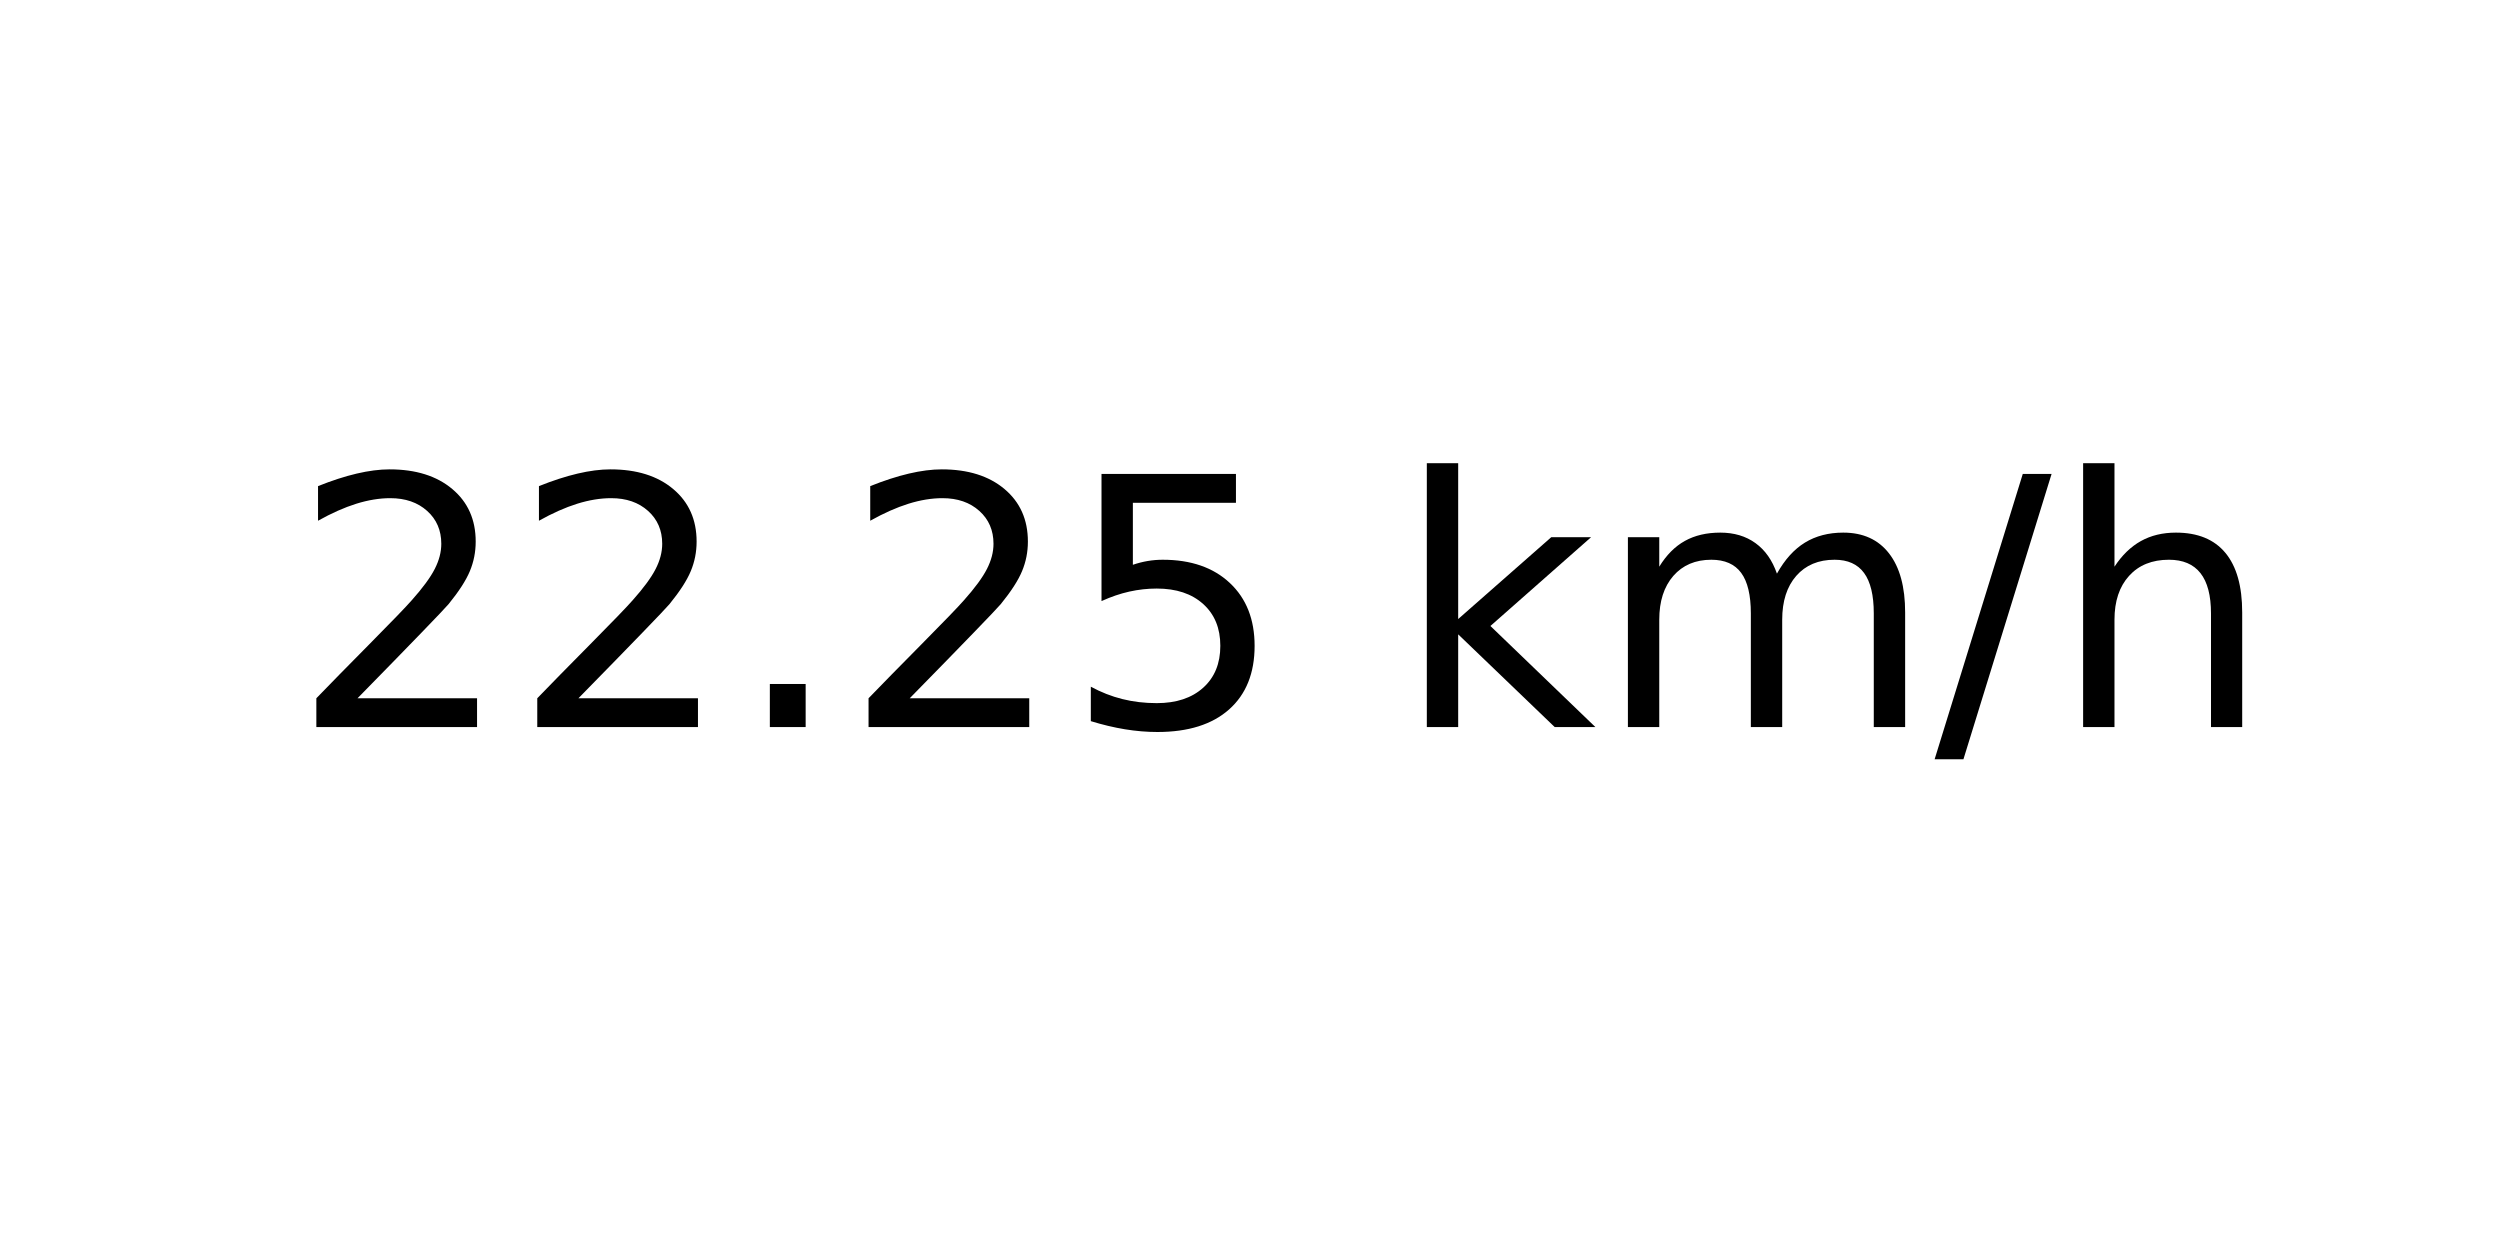
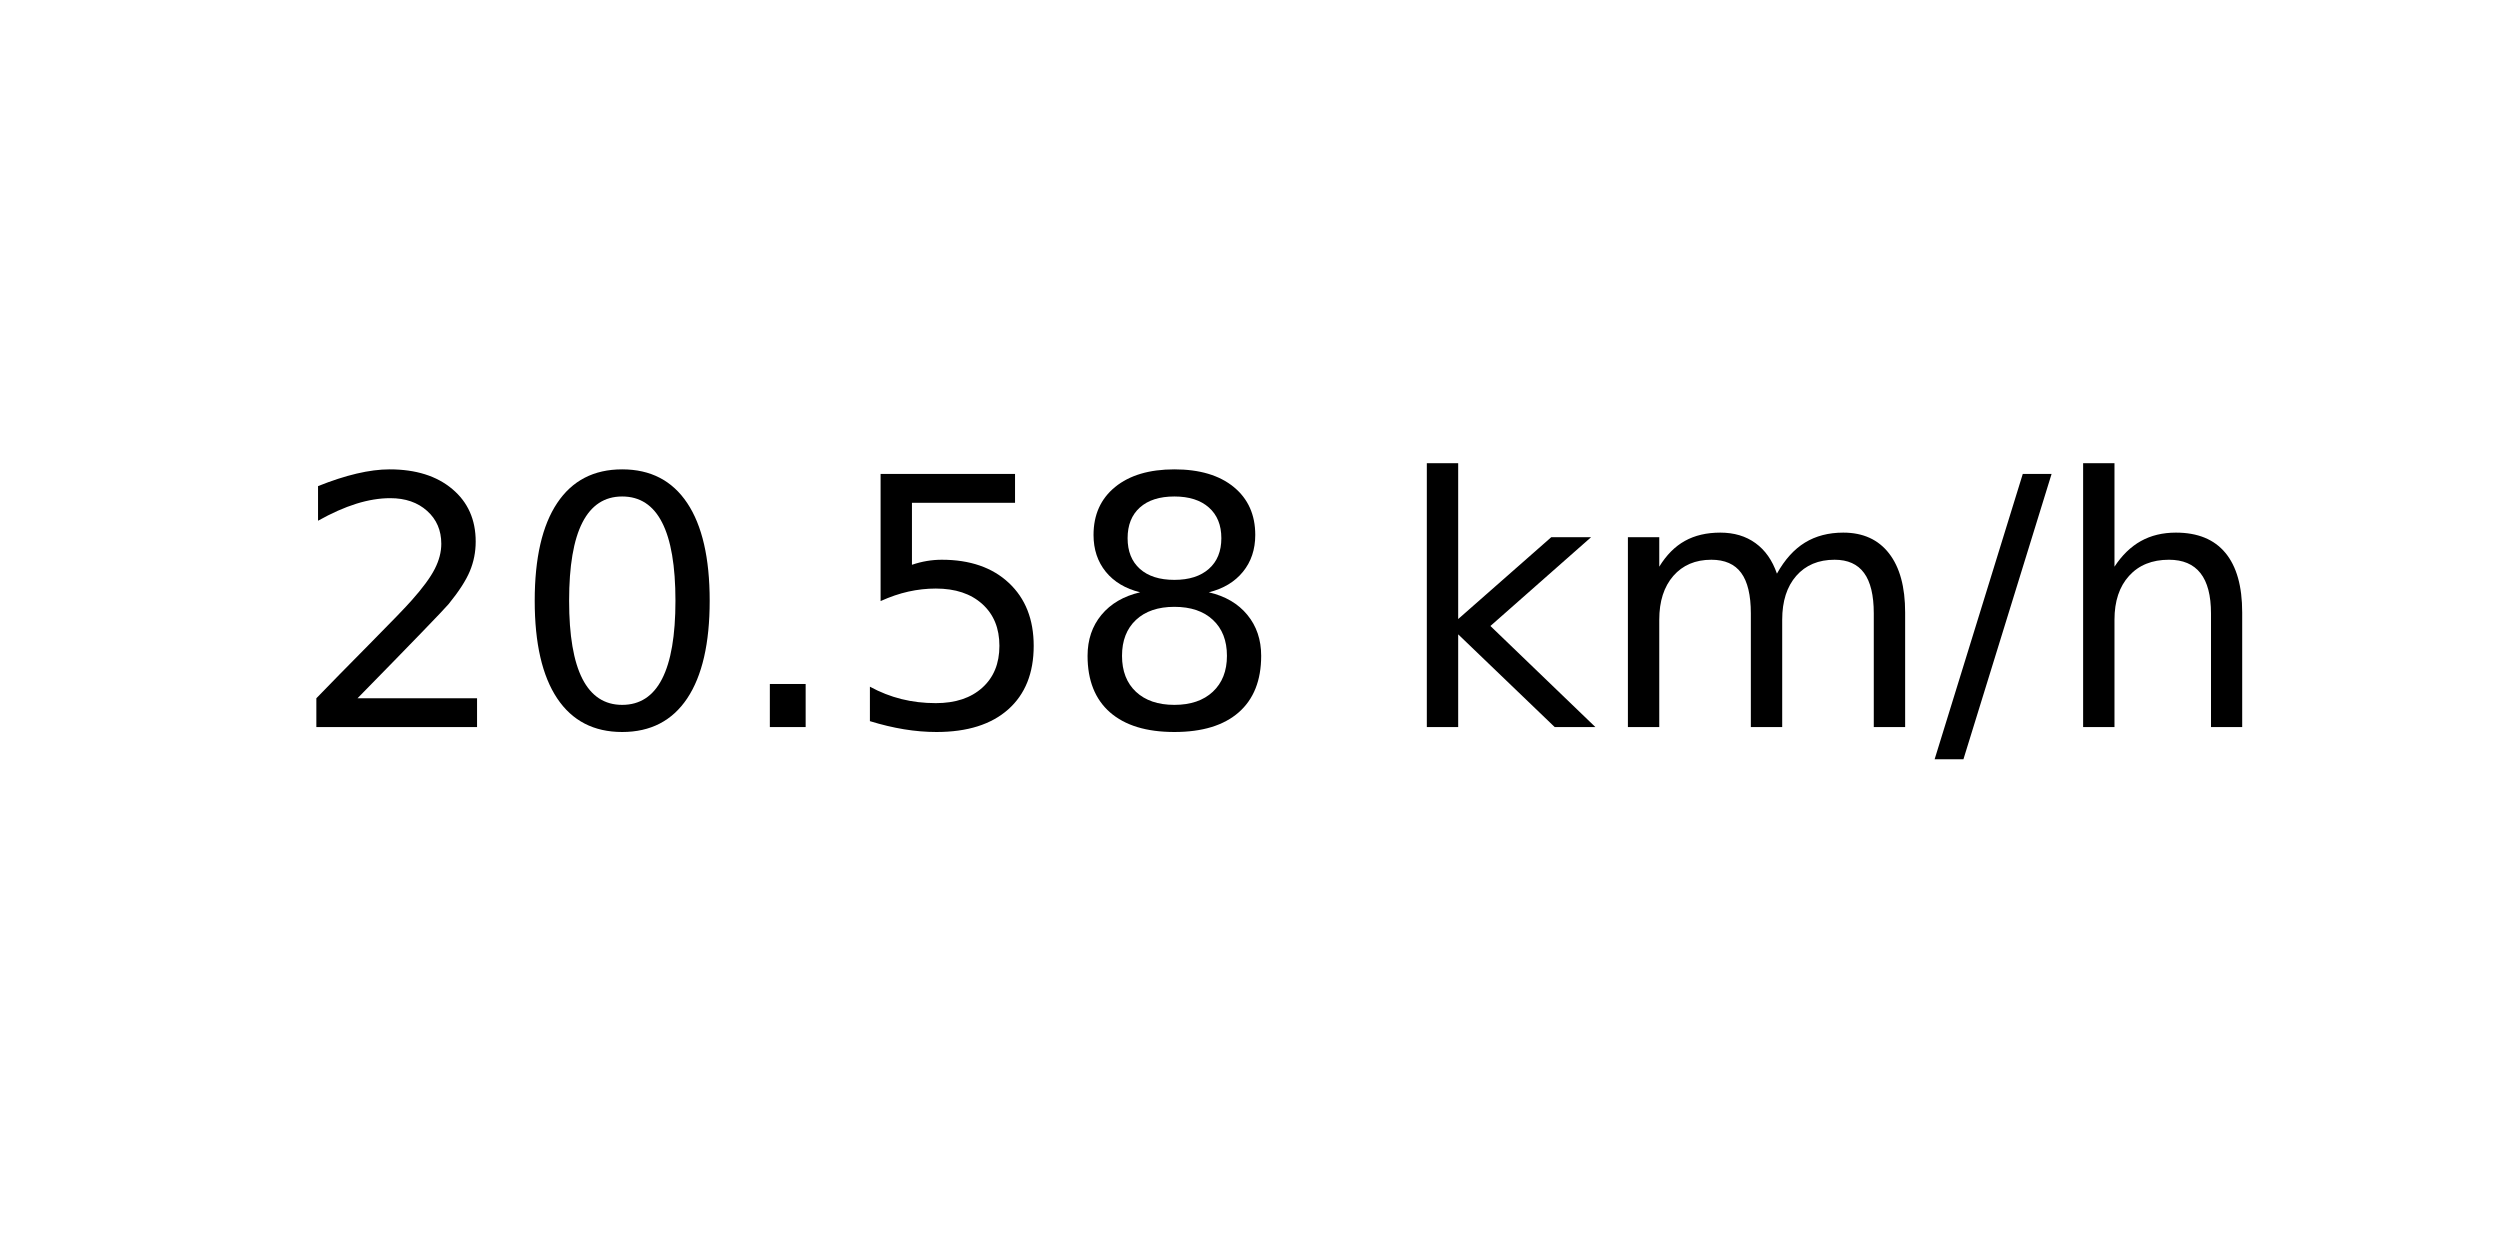
<svg xmlns="http://www.w3.org/2000/svg" xmlns:xlink="http://www.w3.org/1999/xlink" width="72pt" height="36pt" viewBox="0 0 72 36" version="1.1">
  <defs>
    <style type="text/css">*{stroke-linejoin: round; stroke-linecap: butt}</style>
  </defs>
  <g id="figure_1">
    <g id="axes_1">
      <g id="text_1">
        <g transform="translate(8.378125 20.93937) scale(0.1 -0.1)">
          <defs>
            <path id="DejaVuSans-32" d="M 1228 531  L 3431 531  L 3431 0  L 469 0  L 469 531  Q 828 903 1448 1529  Q 2069 2156 2228 2338  Q 2531 2678 2651 2914  Q 2772 3150 2772 3378  Q 2772 3750 2511 3984  Q 2250 4219 1831 4219  Q 1534 4219 1204 4116  Q 875 4013 500 3803  L 500 4441  Q 881 4594 1212 4672  Q 1544 4750 1819 4750  Q 2544 4750 2975 4387  Q 3406 4025 3406 3419  Q 3406 3131 3298 2873  Q 3191 2616 2906 2266  Q 2828 2175 2409 1742  Q 1991 1309 1228 531  z " transform="scale(0.015625)" />
+             <path id="DejaVuSans-30" d="M 2034 4250  Q 1547 4250 1301 3770  Q 1056 3291 1056 2328  Q 1056 1369 1301 889  Q 1547 409 2034 409  Q 2525 409 2770 889  Q 3016 1369 3016 2328  Q 3016 3291 2770 3770  Q 2525 4250 2034 4250  z M 2034 4750  Q 2819 4750 3233 4129  Q 3647 3509 3647 2328  Q 3647 1150 3233 529  Q 2819 -91 2034 -91  Q 1250 -91 836 529  Q 422 1150 422 2328  Q 422 3509 836 4129  Q 1250 4750 2034 4750  z " transform="scale(0.015625)" />
            <path id="DejaVuSans-2e" d="M 684 794  L 1344 794  L 1344 0  L 684 0  L 684 794  z " transform="scale(0.015625)" />
            <path id="DejaVuSans-35" d="M 691 4666  L 3169 4666  L 3169 4134  L 1269 4134  L 1269 2991  Q 1406 3038 1543 3061  Q 1681 3084 1819 3084  Q 2600 3084 3056 2656  Q 3513 2228 3513 1497  Q 3513 744 3044 326  Q 2575 -91 1722 -91  Q 1428 -91 1123 -41  Q 819 9 494 109  L 494 744  Q 775 591 1075 516  Q 1375 441 1709 441  Q 2250 441 2565 725  Q 2881 1009 2881 1497  Q 2881 1984 2565 2268  Q 2250 2553 1709 2553  Q 1456 2553 1204 2497  Q 953 2441 691 2322  L 691 4666  z " transform="scale(0.015625)" />
+             <path id="DejaVuSans-38" d="M 2034 2216  Q 1584 2216 1326 1975  Q 1069 1734 1069 1313  Q 1069 891 1326 650  Q 1584 409 2034 409  Q 2484 409 2743 651  Q 3003 894 3003 1313  Q 3003 1734 2745 1975  Q 2488 2216 2034 2216  z M 1403 2484  Q 997 2584 770 2862  Q 544 3141 544 3541  Q 544 4100 942 4425  Q 1341 4750 2034 4750  Q 2731 4750 3128 4425  Q 3525 4100 3525 3541  Q 3525 3141 3298 2862  Q 3072 2584 2669 2484  Q 3125 2378 3379 2068  Q 3634 1759 3634 1313  Q 3634 634 3220 271  Q 2806 -91 2034 -91  Q 1263 -91 848 271  Q 434 634 434 1313  Q 434 1759 690 2068  Q 947 2378 1403 2484  z M 1172 3481  Q 1172 3119 1398 2916  Q 1625 2713 2034 2713  Q 2441 2713 2670 2916  Q 2900 3119 2900 3481  Q 2900 3844 2670 4047  Q 2441 4250 2034 4250  Q 1625 4250 1398 4047  Q 1172 3844 1172 3481  z " transform="scale(0.015625)" />
            <path id="DejaVuSans-20" transform="scale(0.015625)" />
            <path id="DejaVuSans-6b" d="M 581 4863  L 1159 4863  L 1159 1991  L 2875 3500  L 3609 3500  L 1753 1863  L 3688 0  L 2938 0  L 1159 1709  L 1159 0  L 581 0  L 581 4863  z " transform="scale(0.015625)" />
            <path id="DejaVuSans-6d" d="M 3328 2828  Q 3544 3216 3844 3400  Q 4144 3584 4550 3584  Q 5097 3584 5394 3201  Q 5691 2819 5691 2113  L 5691 0  L 5113 0  L 5113 2094  Q 5113 2597 4934 2840  Q 4756 3084 4391 3084  Q 3944 3084 3684 2787  Q 3425 2491 3425 1978  L 3425 0  L 2847 0  L 2847 2094  Q 2847 2600 2669 2842  Q 2491 3084 2119 3084  Q 1678 3084 1418 2786  Q 1159 2488 1159 1978  L 1159 0  L 581 0  L 581 3500  L 1159 3500  L 1159 2956  Q 1356 3278 1631 3431  Q 1906 3584 2284 3584  Q 2666 3584 2933 3390  Q 3200 3197 3328 2828  z " transform="scale(0.015625)" />
            <path id="DejaVuSans-2f" d="M 1625 4666  L 2156 4666  L 531 -594  L 0 -594  L 1625 4666  z " transform="scale(0.015625)" />
            <path id="DejaVuSans-68" d="M 3513 2113  L 3513 0  L 2938 0  L 2938 2094  Q 2938 2591 2744 2837  Q 2550 3084 2163 3084  Q 1697 3084 1428 2787  Q 1159 2491 1159 1978  L 1159 0  L 581 0  L 581 4863  L 1159 4863  L 1159 2956  Q 1366 3272 1645 3428  Q 1925 3584 2291 3584  Q 2894 3584 3203 3211  Q 3513 2838 3513 2113  z " transform="scale(0.015625)" />
          </defs>
          <use xlink:href="#DejaVuSans-32" />
-           <use xlink:href="#DejaVuSans-32" x="63.623" />
+           <use xlink:href="#DejaVuSans-30" x="63.623" />
          <use xlink:href="#DejaVuSans-2e" x="127.246" />
-           <use xlink:href="#DejaVuSans-32" x="159.033" />
-           <use xlink:href="#DejaVuSans-35" x="222.656" />
+           <use xlink:href="#DejaVuSans-35" x="159.033" />
+           <use xlink:href="#DejaVuSans-38" x="222.656" />
          <use xlink:href="#DejaVuSans-20" x="286.279" />
          <use xlink:href="#DejaVuSans-6b" x="318.066" />
          <use xlink:href="#DejaVuSans-6d" x="375.977" />
          <use xlink:href="#DejaVuSans-2f" x="473.389" />
          <use xlink:href="#DejaVuSans-68" x="507.08" />
        </g>
      </g>
    </g>
  </g>
</svg>
